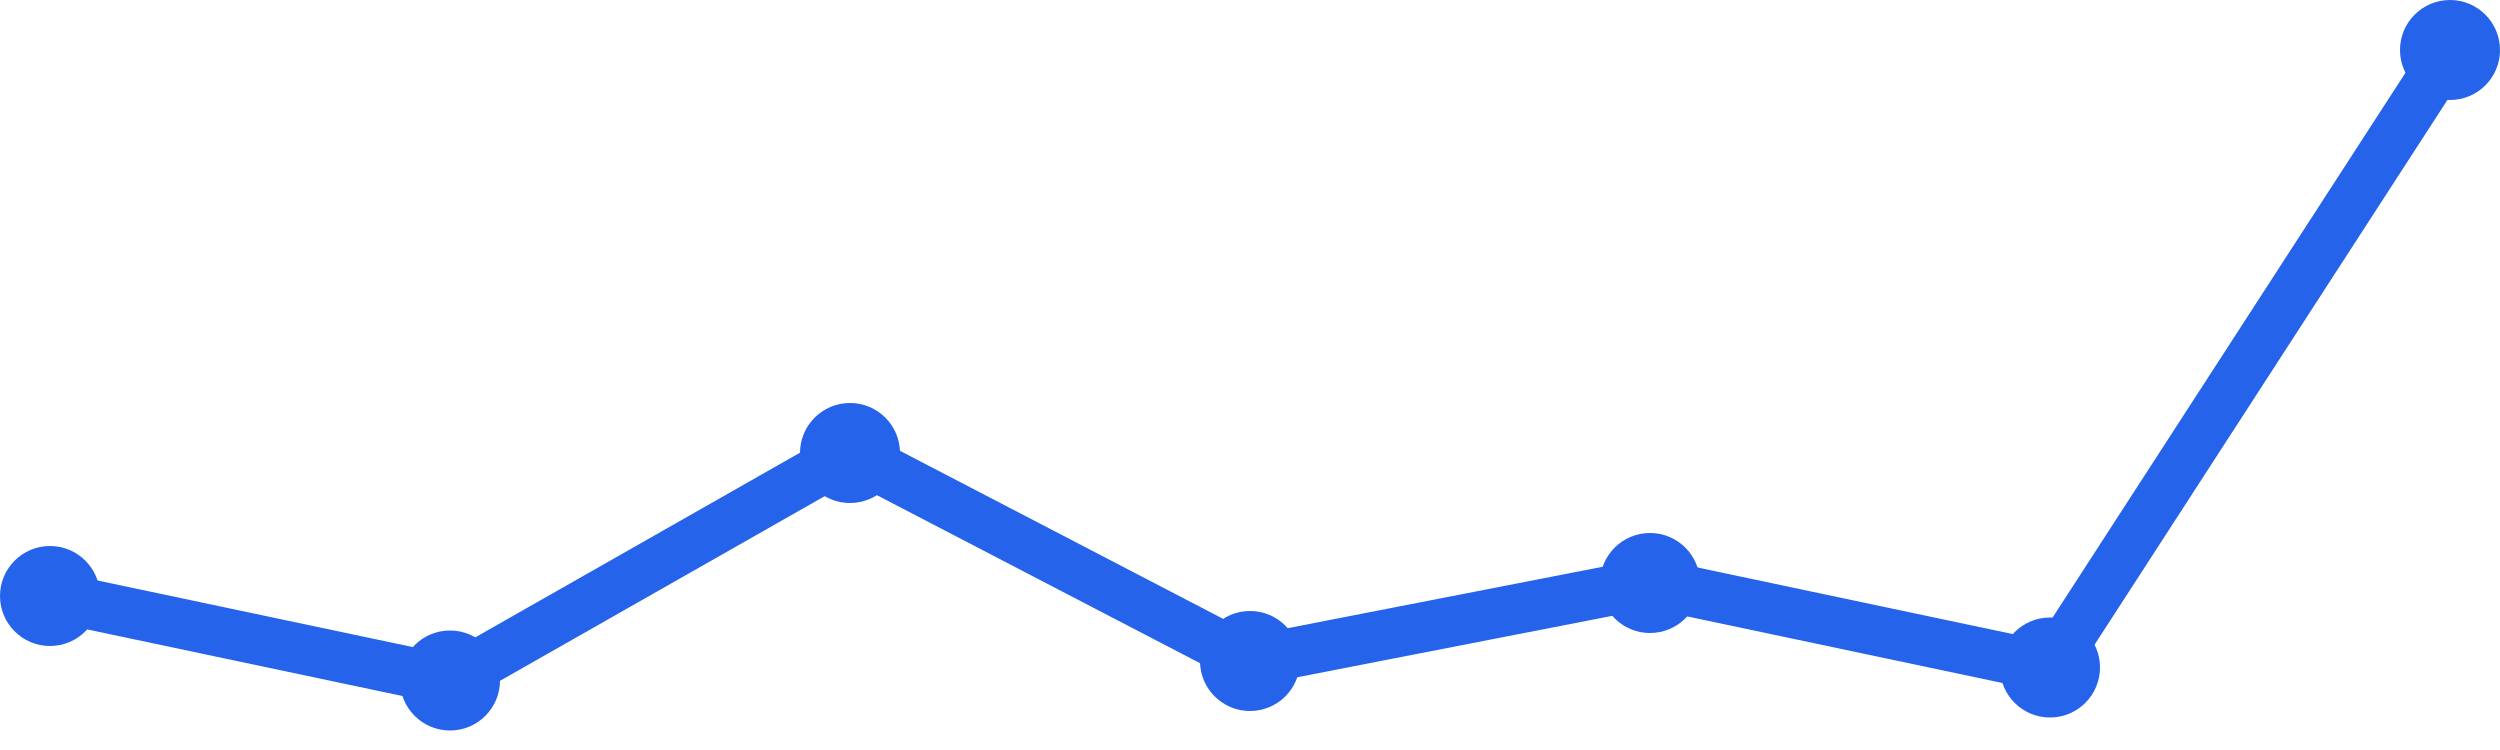
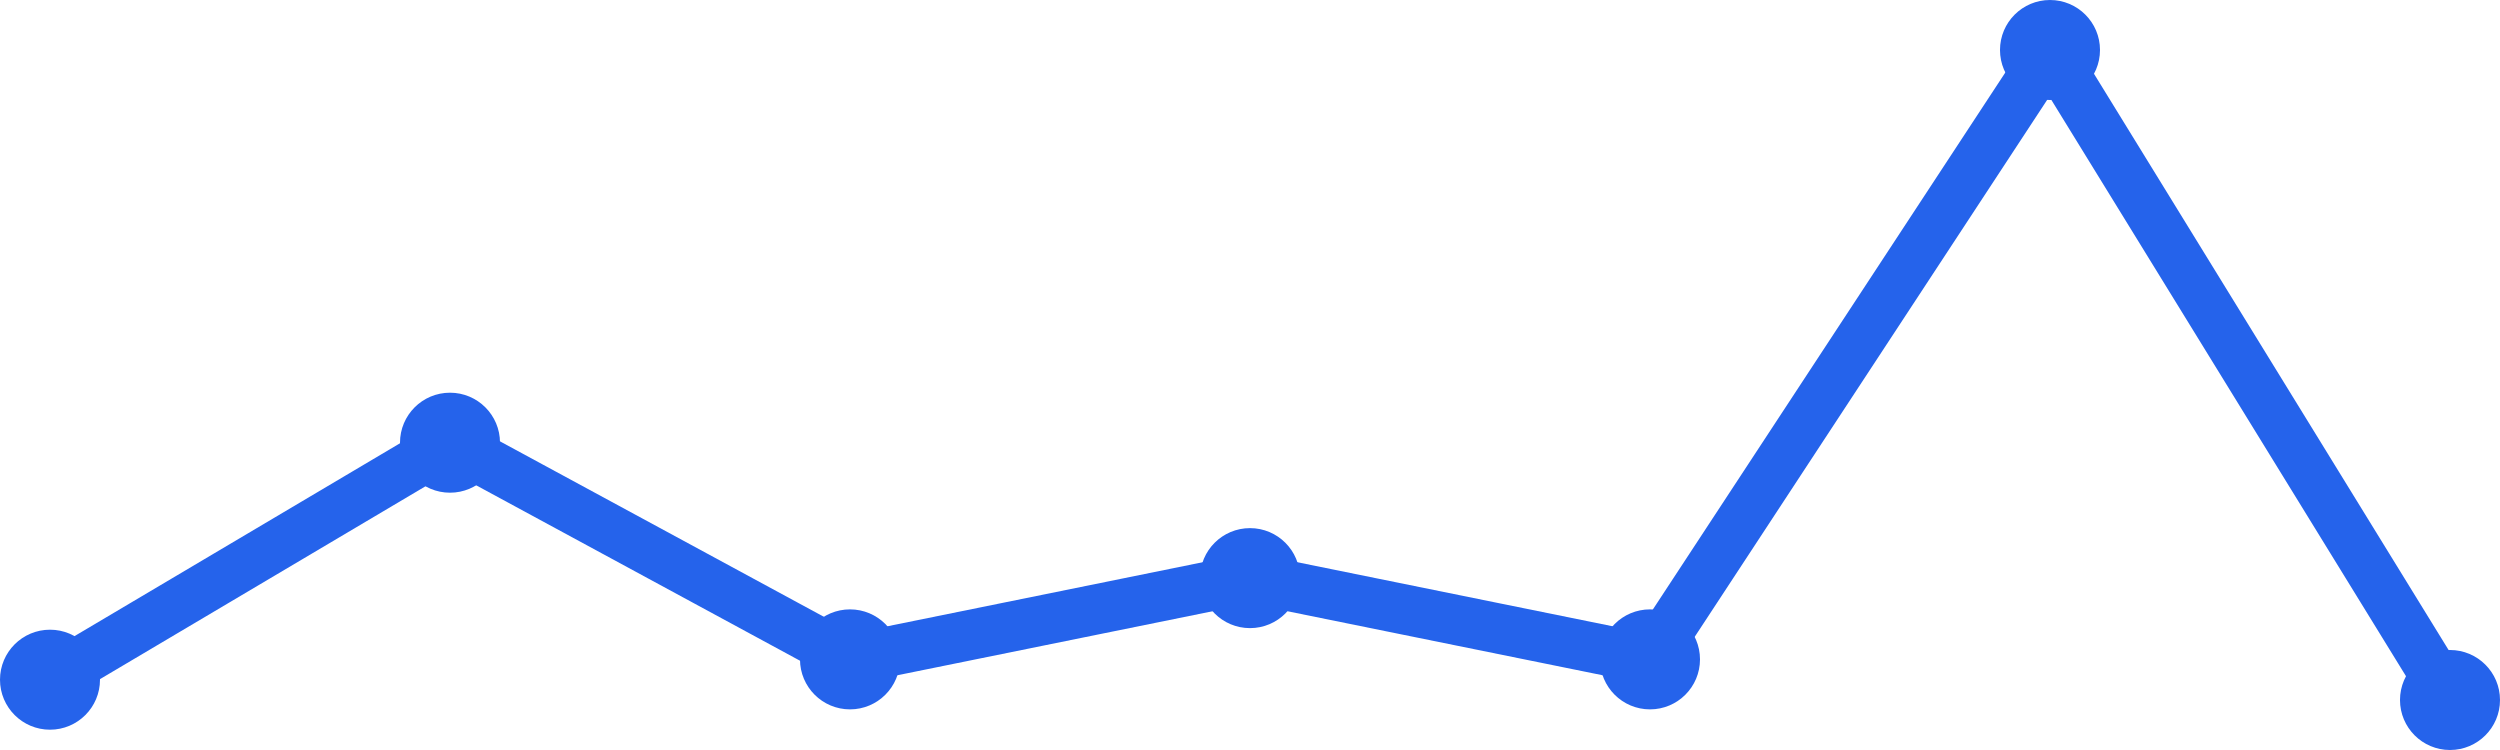
<svg xmlns="http://www.w3.org/2000/svg" width="100" height="30" viewBox="0 0 100 30">
-   <path d="M 2,23.84 L 18,27.22 L 34,18.12 L 50,26.44 L 66,23.32 L 82,26.7 L 98,2" fill="none" stroke="#2563eb" stroke-width="2" stroke-linecap="round" stroke-linejoin="round" />
-   <circle cx="2" cy="23.84" r="2" fill="#2563eb" />
-   <circle cx="18" cy="27.22" r="2" fill="#2563eb" />
-   <circle cx="34" cy="18.12" r="2" fill="#2563eb" />
-   <circle cx="50" cy="26.44" r="2" fill="#2563eb" />
-   <circle cx="66" cy="23.32" r="2" fill="#2563eb" />
-   <circle cx="82" cy="26.7" r="2" fill="#2563eb" />
-   <circle cx="98" cy="2" r="2" fill="#2563eb" />
+   <path d="M 2,27.188 L 18,17.708 L 34,26.375 L 50,23.125 L 66,26.375 L 82,2 L 98,28" fill="none" stroke="#2563eb" stroke-width="2" stroke-linecap="round" stroke-linejoin="round" />
+   <circle cx="2" cy="27.188" r="2" fill="#2563eb" />
+   <circle cx="18" cy="17.708" r="2" fill="#2563eb" />
+   <circle cx="34" cy="26.375" r="2" fill="#2563eb" />
+   <circle cx="50" cy="23.125" r="2" fill="#2563eb" />
+   <circle cx="66" cy="26.375" r="2" fill="#2563eb" />
+   <circle cx="82" cy="2" r="2" fill="#2563eb" />
+   <circle cx="98" cy="28" r="2" fill="#2563eb" />
</svg>
